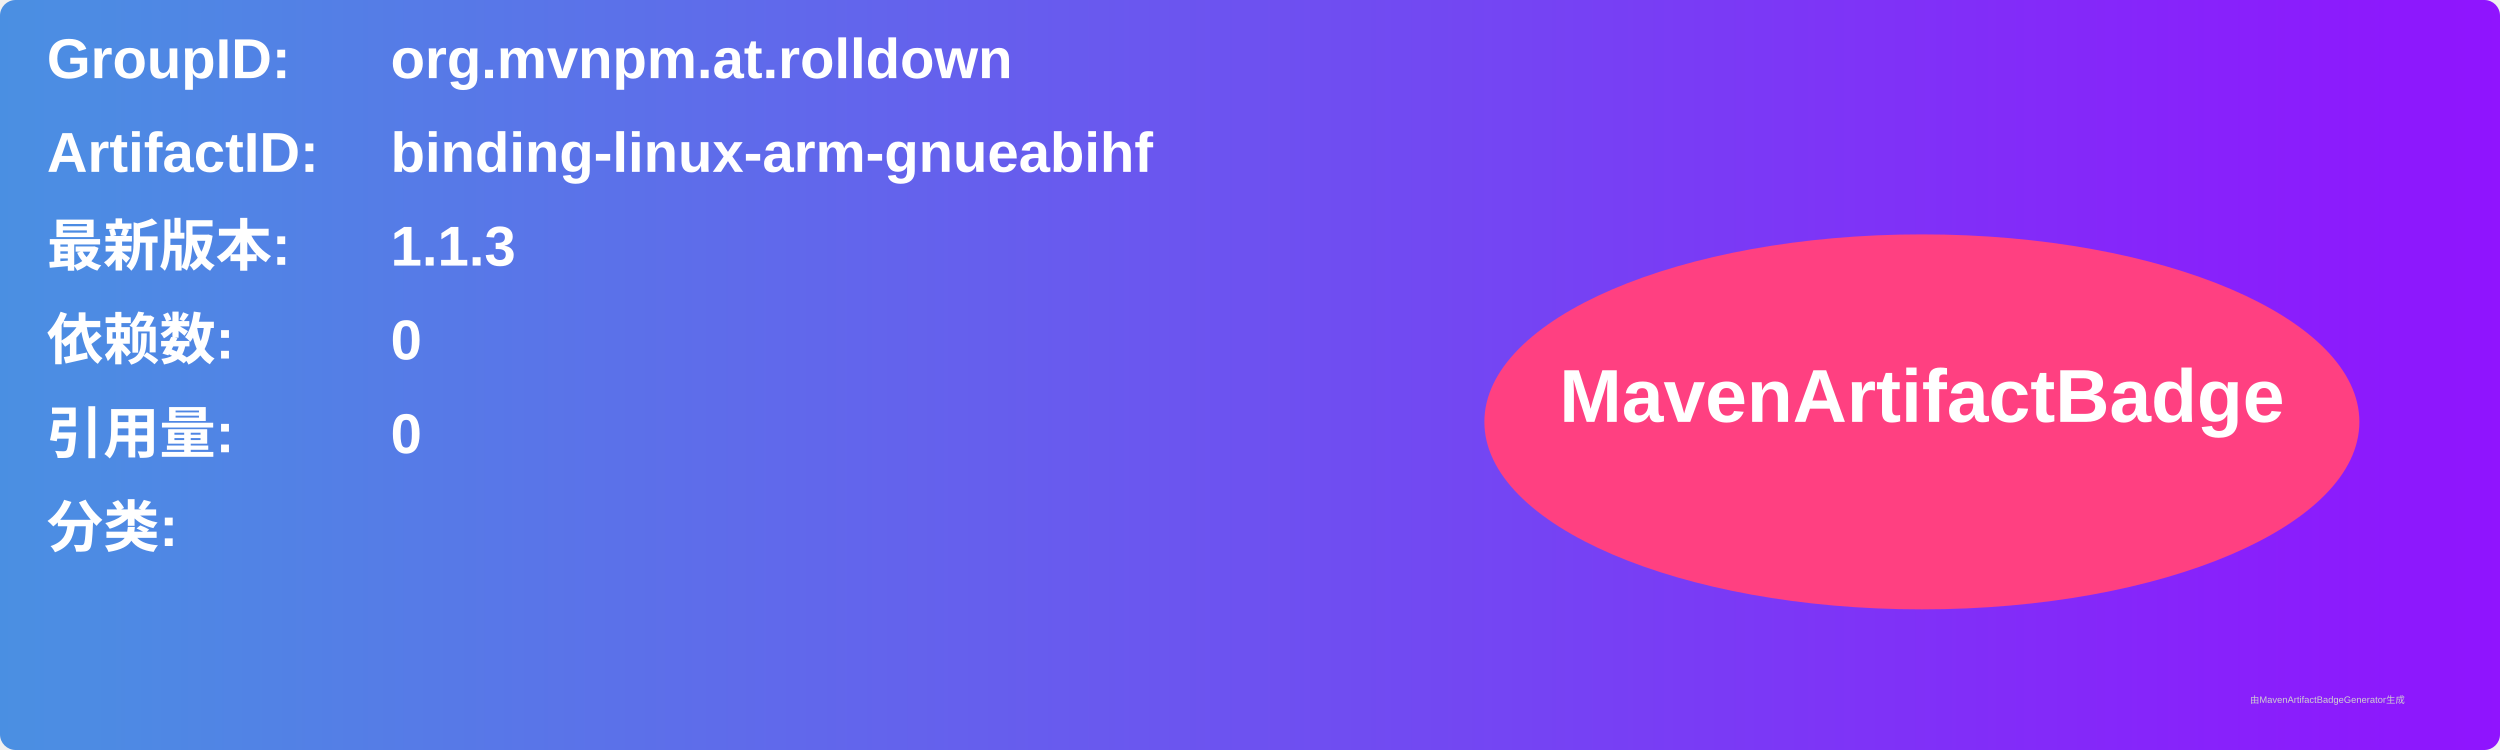
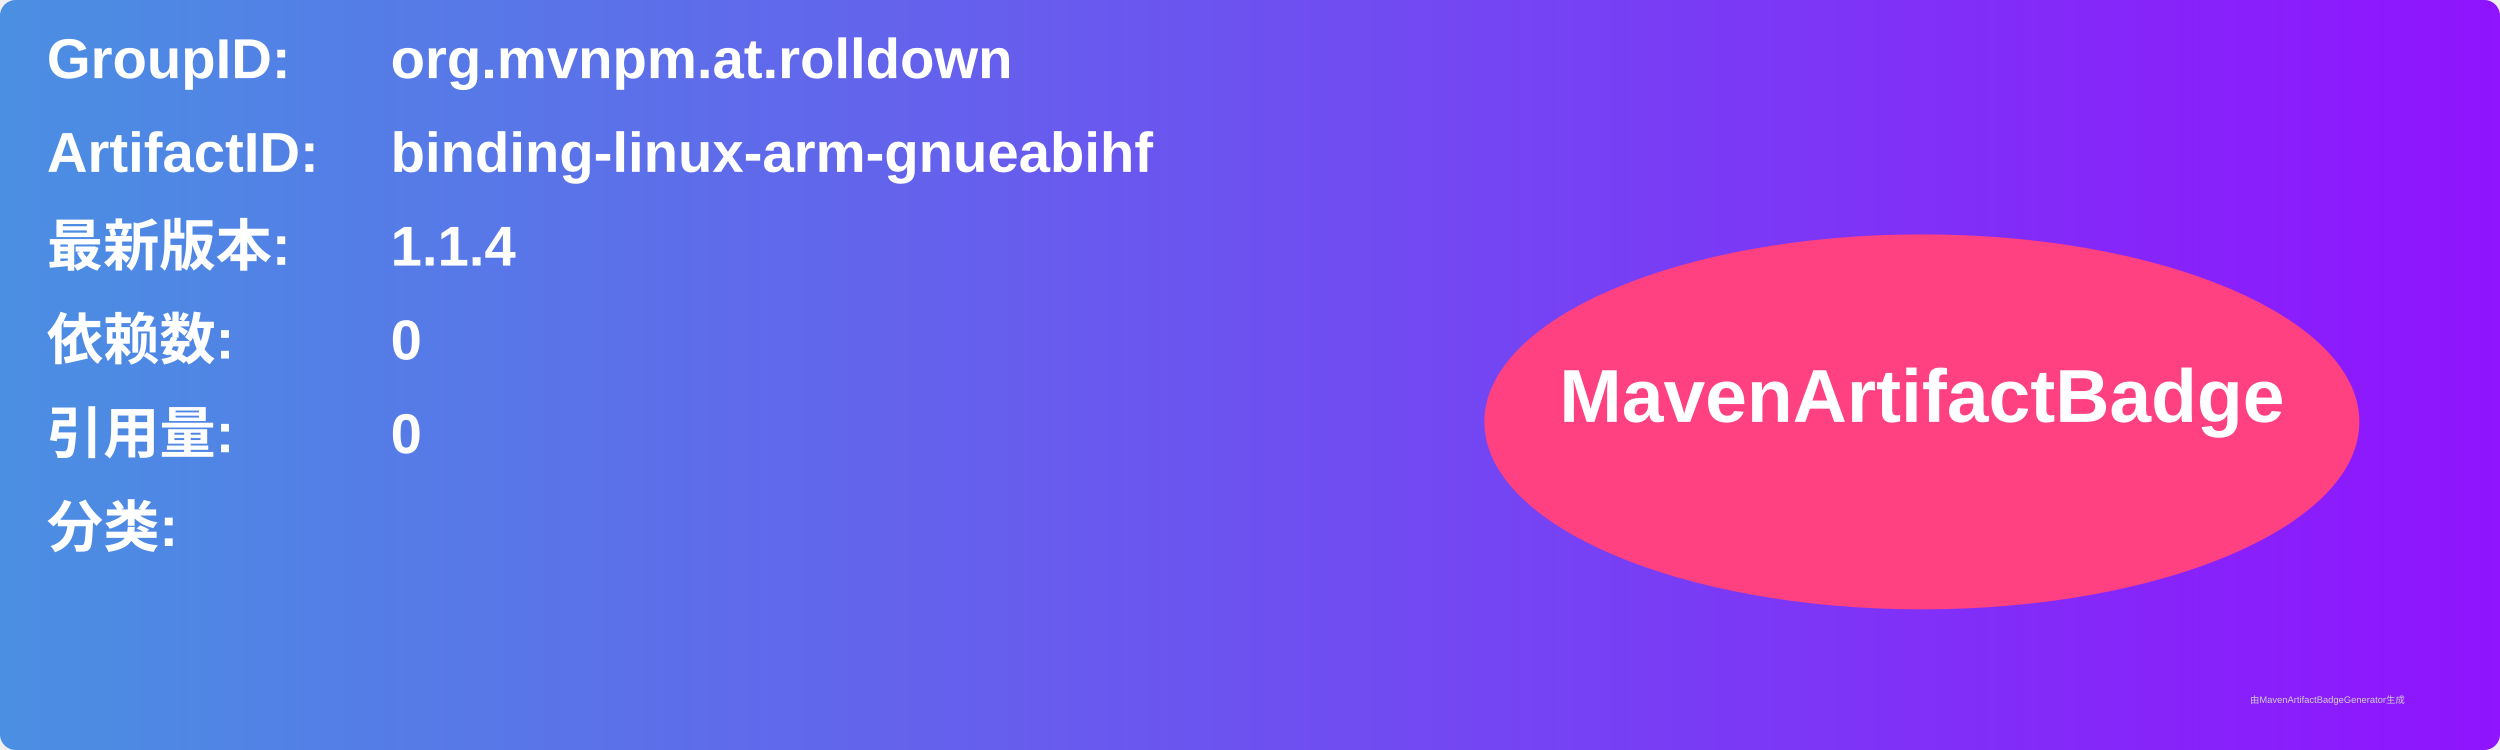
<svg xmlns="http://www.w3.org/2000/svg" width="800" height="240" viewBox="0 0 800 240">
  <linearGradient id="grad" x1="0%" y1="0%" x2="100%" y2="0%">
    <stop offset="0%" stop-color="#4a90e2" />
    <stop offset="100%" stop-color="#9013fe" />
  </linearGradient>
  <rect width="100%" height="100%" rx="5" ry="5" fill="url(#grad)" />
  <g transform="translate(15, 15)">
    <text x="0" y="10" font-family="Arial" font-size="18" fill="white" font-weight="bold" width="260">GroupID:</text>
    <text x="110" y="10" font-family="Arial" font-size="18" fill="white" font-weight="bold" width="460">org.mvnpm.at.rolldown</text>
    <text x="0" y="40" font-family="Arial" font-size="18" fill="white" font-weight="bold" width="260">ArtifactID:</text>
    <text x="110" y="40" font-family="Arial" font-size="18" fill="white" font-weight="bold" width="460">binding-linux-arm-gnueabihf</text>
    <text x="0" y="70" font-family="Arial" font-size="18" fill="white" font-weight="bold">最新版本:</text>
    <text x="110" y="70" font-family="Arial" font-size="18" fill="white" font-weight="bold">
-       <tspan font-weight="bold">1.1.3</tspan>
+       <tspan font-weight="bold">1.1.4</tspan>
    </text>
    <text x="0" y="100" font-family="Arial" font-size="18" fill="white" font-weight="bold">依赖数: </text>
    <text x="110" y="100" font-family="Arial" font-size="18" fill="white">
      <tspan font-weight="bold">0</tspan>
    </text>
    <text x="0" y="130" font-family="Arial" font-size="18" fill="white" font-weight="bold">引用量: </text>
    <text x="110" y="130" font-family="Arial" font-size="18" fill="white">
      <tspan font-weight="bold">0</tspan>
    </text>
    <text x="0" y="160" font-family="Arial" font-size="18" fill="white" font-weight="bold">分类:</text>
    <text x="10" y="190" font-family="Arial" font-size="10" fill="white">
      <tspan font-weight="bold" />
    </text>
    <ellipse cx="600" cy="120" rx="140" ry="60" fill="#ff4081" />
    <text x="600" y="120" text-anchor="middle" font-family="Arial" font-size="24" fill="white" font-weight="bold">MavenArtifactBadge</text>
  </g>
  <text x="720" y="225" font-family="Arial" font-size="3" fill="#d0d0d0">由MavenArtifactBadgeGenerator生成</text>
</svg>
